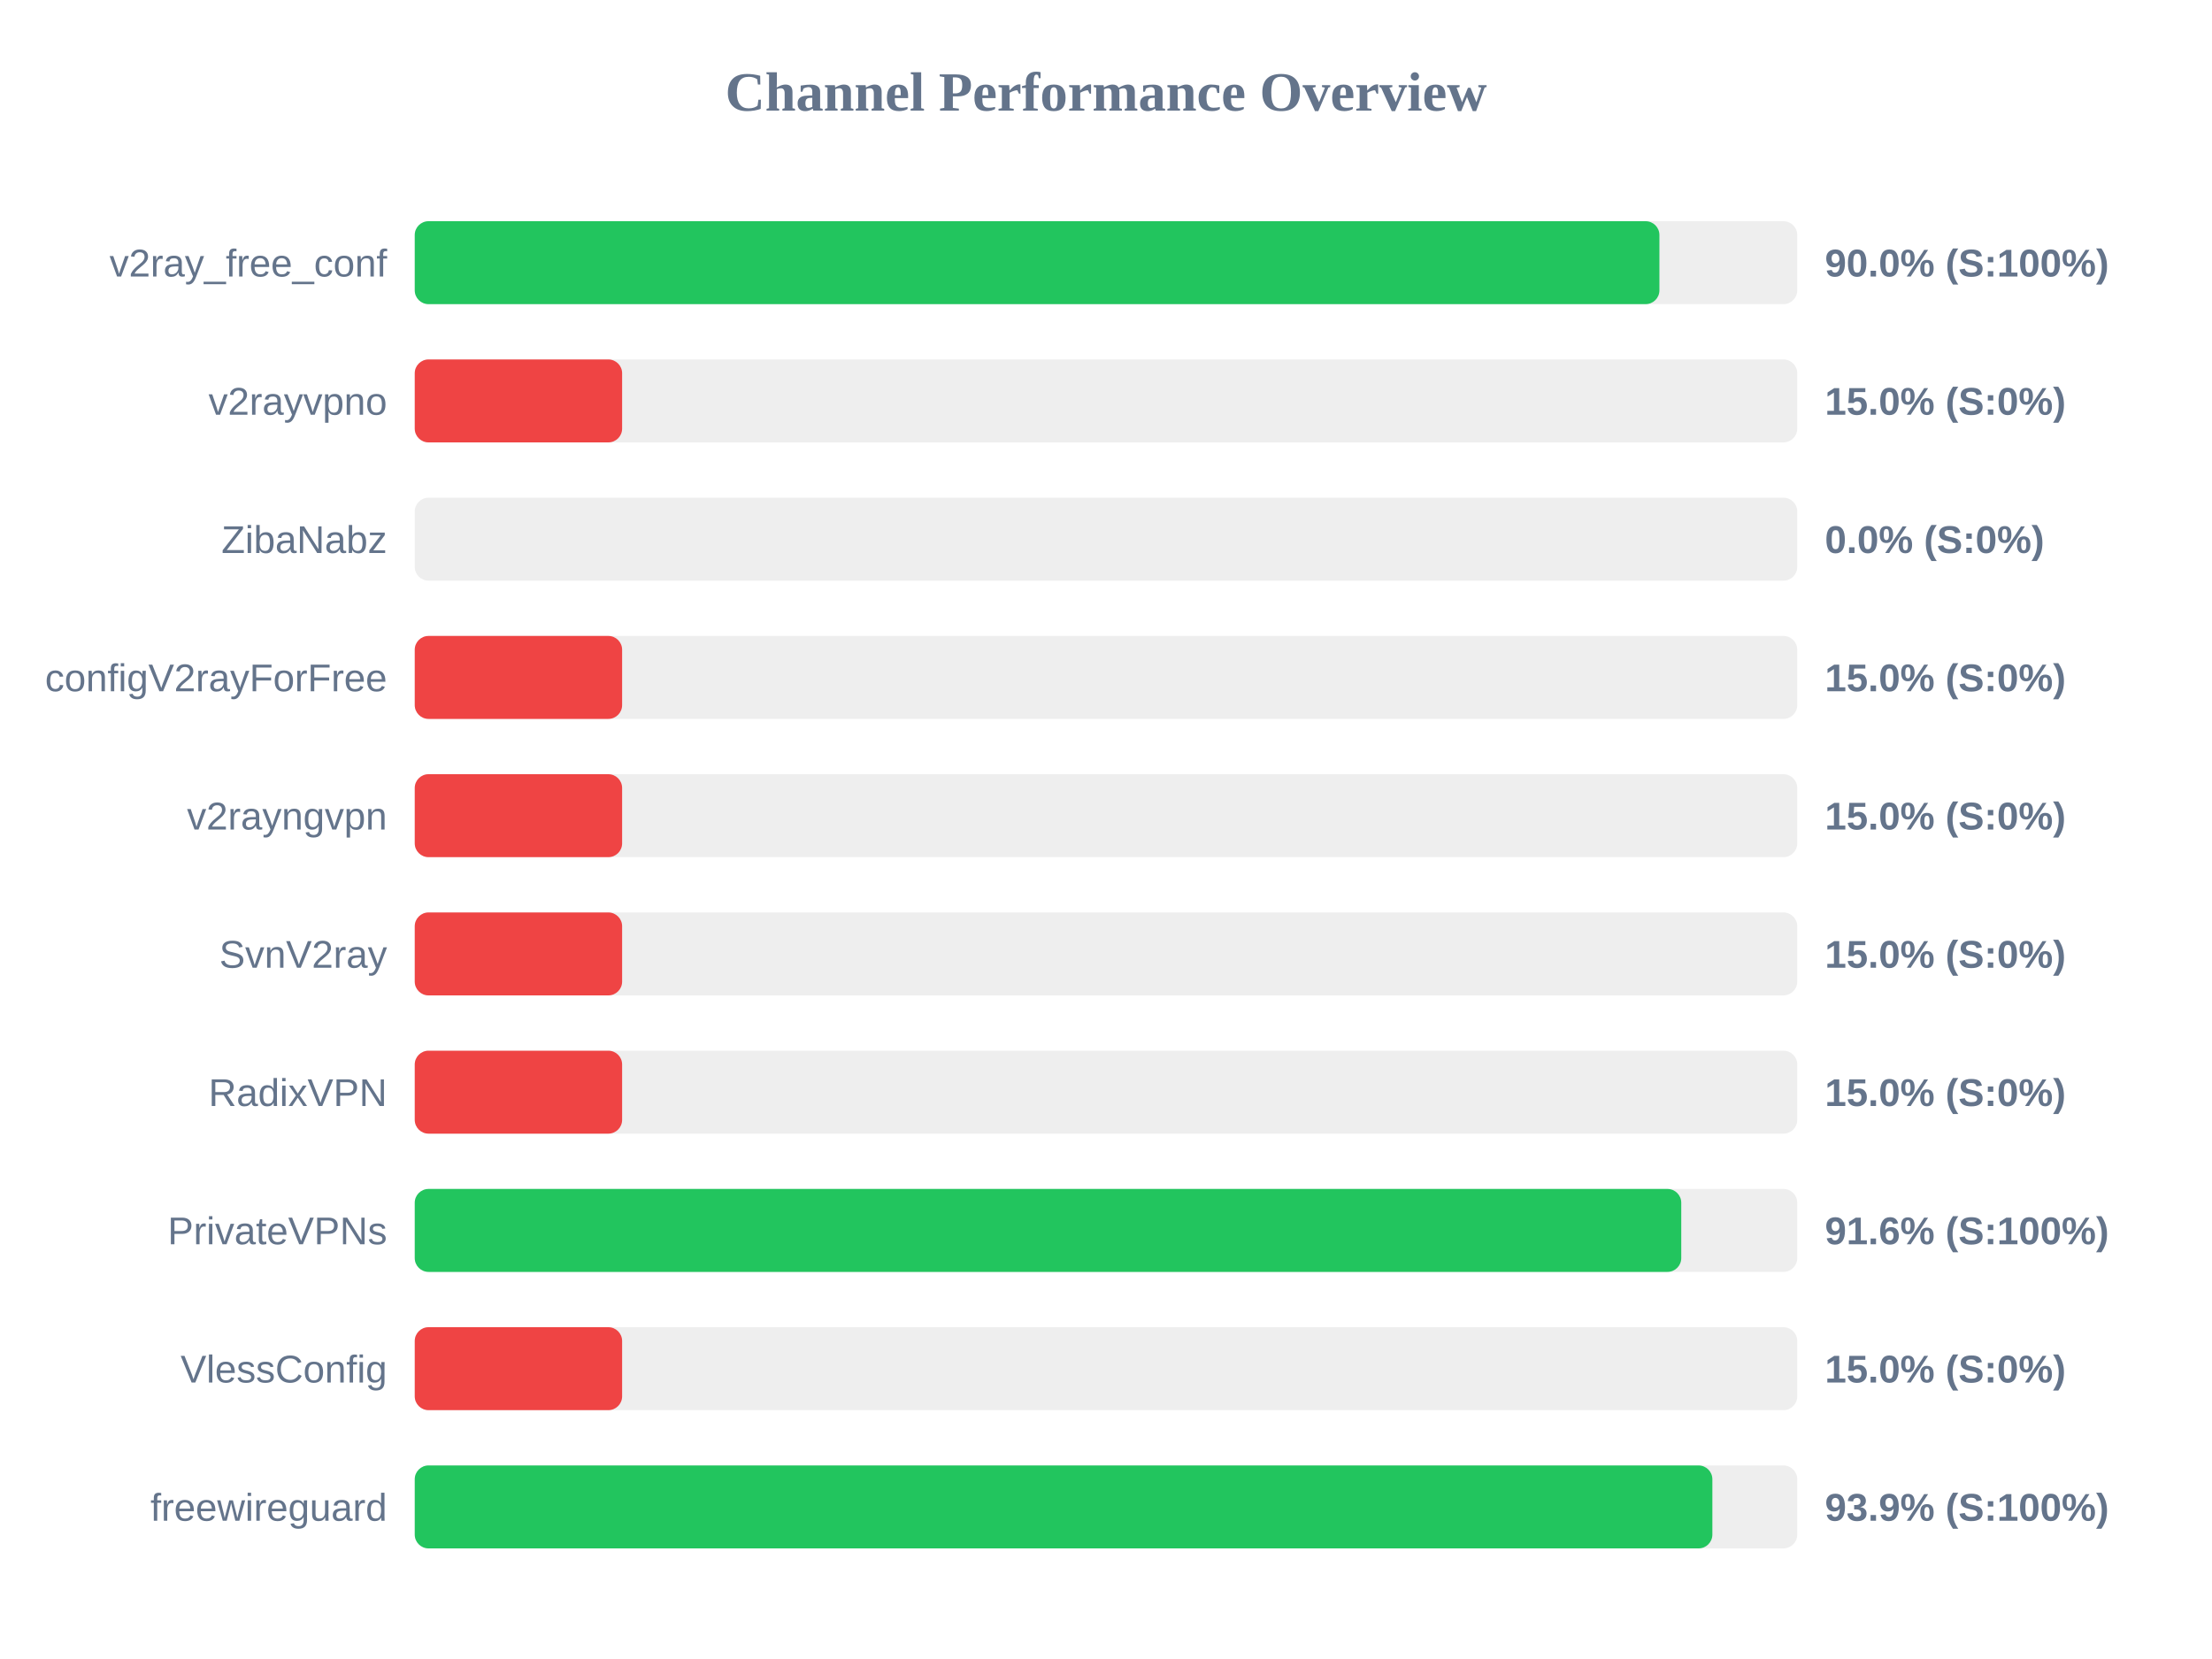
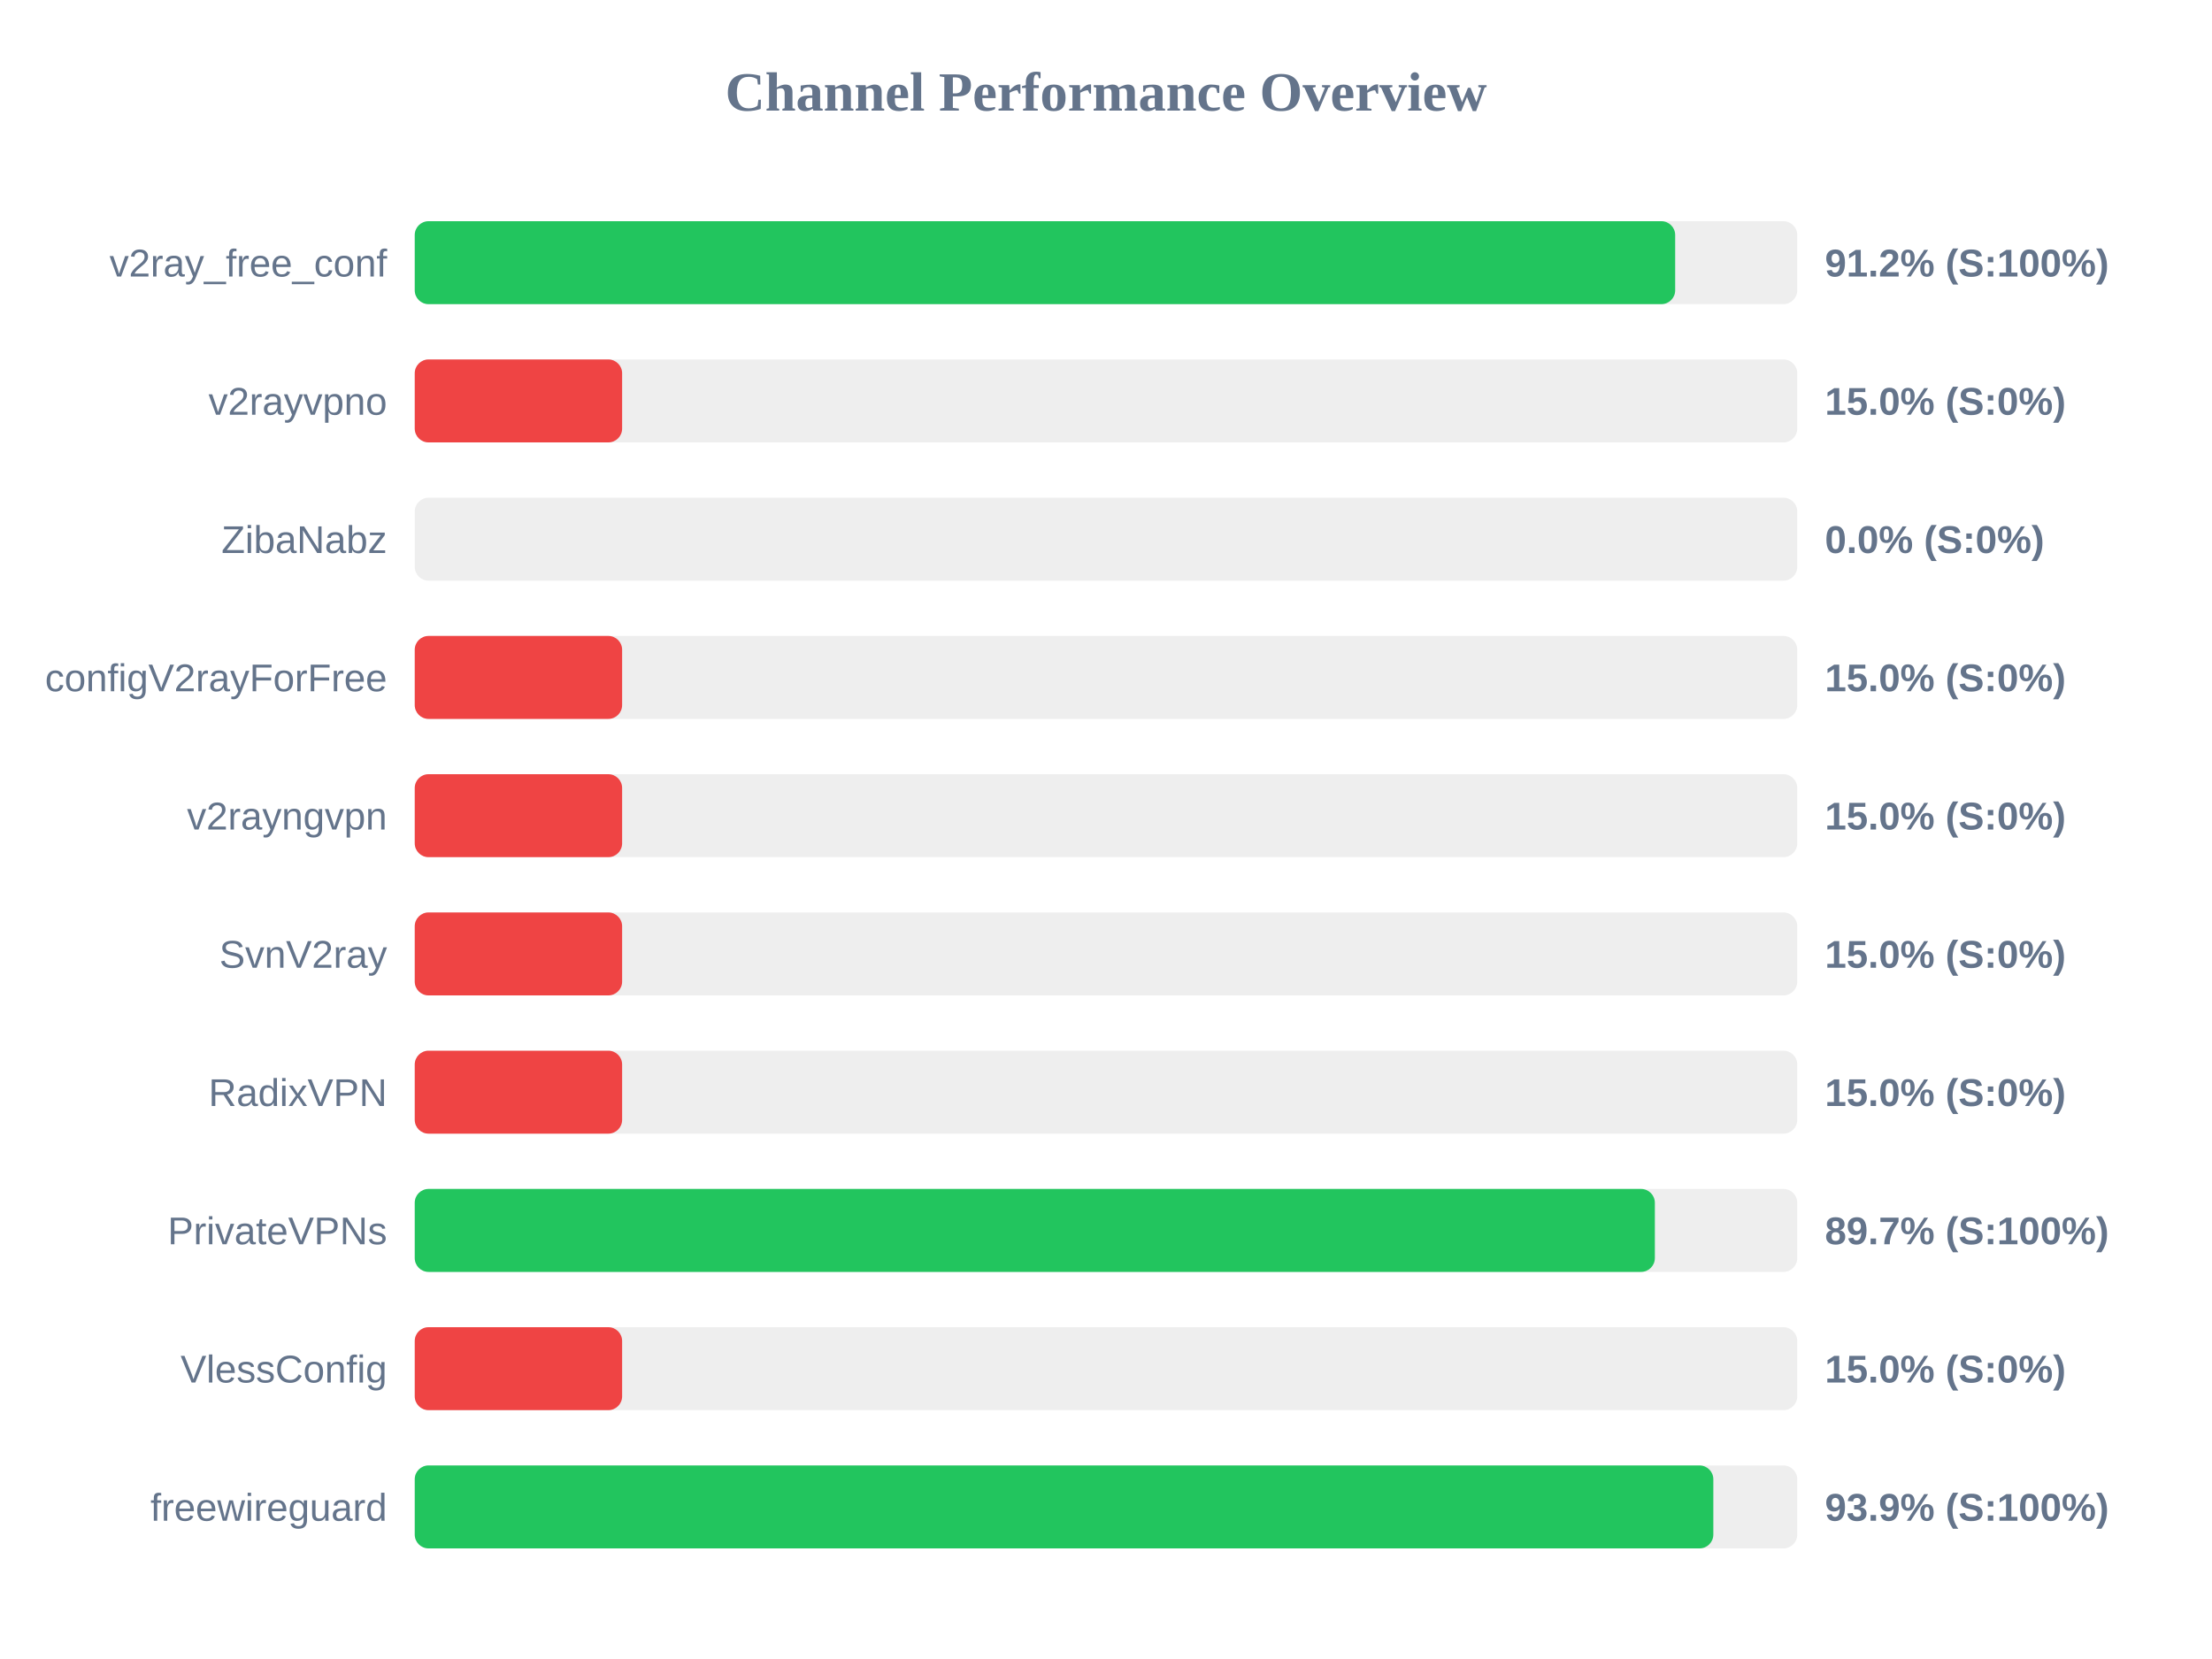
<svg xmlns="http://www.w3.org/2000/svg" width="800" height="600" version="1.1">
  <style>
        .row { font: 14px Arial; fill: #64748b; }
        .score { font: bold 14px Arial; fill: #64748b; }
    </style>
  <text x="400" y="40" text-anchor="middle" font-size="20px" font-weight="bold" fill="#64748b">Channel Performance Overview</text>
  <rect x="150" y="80" width="500" height="30" fill="#eee" rx="5" />
-   <rect x="150" y="80" width="450.15" height="30" fill="#22c55e" rx="5" />
+   <rect x="150" y="80" width="455.85" height="30" fill="#22c55e" rx="5" />
  <text x="140" y="100" text-anchor="end" class="row">v2ray_free_conf</text>
-   <text x="660" y="100" text-anchor="start" class="score">90.0% (S:100%)</text>
+   <text x="660" y="100" text-anchor="start" class="score">91.2% (S:100%)</text>
  <rect x="150" y="130" width="500" height="30" fill="#eee" rx="5" />
  <rect x="150" y="130" width="75.0" height="30" fill="#ef4444" rx="5" />
  <text x="140" y="150" text-anchor="end" class="row">v2rayvpno</text>
  <text x="660" y="150" text-anchor="start" class="score">15.0% (S:0%)</text>
  <rect x="150" y="180" width="500" height="30" fill="#eee" rx="5" />
  <rect x="150" y="180" width="0.0" height="30" fill="#ef4444" rx="5" />
  <text x="140" y="200" text-anchor="end" class="row">ZibaNabz</text>
  <text x="660" y="200" text-anchor="start" class="score">0.0% (S:0%)</text>
  <rect x="150" y="230" width="500" height="30" fill="#eee" rx="5" />
  <rect x="150" y="230" width="75.0" height="30" fill="#ef4444" rx="5" />
  <text x="140" y="250" text-anchor="end" class="row">configV2rayForFree</text>
  <text x="660" y="250" text-anchor="start" class="score">15.0% (S:0%)</text>
  <rect x="150" y="280" width="500" height="30" fill="#eee" rx="5" />
  <rect x="150" y="280" width="75.0" height="30" fill="#ef4444" rx="5" />
  <text x="140" y="300" text-anchor="end" class="row">v2rayngvpn</text>
  <text x="660" y="300" text-anchor="start" class="score">15.0% (S:0%)</text>
  <rect x="150" y="330" width="500" height="30" fill="#eee" rx="5" />
  <rect x="150" y="330" width="75.0" height="30" fill="#ef4444" rx="5" />
  <text x="140" y="350" text-anchor="end" class="row">SvnV2ray</text>
  <text x="660" y="350" text-anchor="start" class="score">15.0% (S:0%)</text>
  <rect x="150" y="380" width="500" height="30" fill="#eee" rx="5" />
  <rect x="150" y="380" width="75.0" height="30" fill="#ef4444" rx="5" />
  <text x="140" y="400" text-anchor="end" class="row">RadixVPN</text>
  <text x="660" y="400" text-anchor="start" class="score">15.0% (S:0%)</text>
  <rect x="150" y="430" width="500" height="30" fill="#eee" rx="5" />
-   <rect x="150" y="430" width="458.05" height="30" fill="#22c55e" rx="5" />
+   <rect x="150" y="430" width="448.5" height="30" fill="#22c55e" rx="5" />
  <text x="140" y="450" text-anchor="end" class="row">PrivateVPNs</text>
-   <text x="660" y="450" text-anchor="start" class="score">91.6% (S:100%)</text>
+   <text x="660" y="450" text-anchor="start" class="score">89.7% (S:100%)</text>
  <rect x="150" y="480" width="500" height="30" fill="#eee" rx="5" />
  <rect x="150" y="480" width="75.0" height="30" fill="#ef4444" rx="5" />
  <text x="140" y="500" text-anchor="end" class="row">VlessConfig</text>
  <text x="660" y="500" text-anchor="start" class="score">15.0% (S:0%)</text>
  <rect x="150" y="530" width="500" height="30" fill="#eee" rx="5" />
-   <rect x="150" y="530" width="469.3" height="30" fill="#22c55e" rx="5" />
+   <rect x="150" y="530" width="469.65" height="30" fill="#22c55e" rx="5" />
  <text x="140" y="550" text-anchor="end" class="row">freewireguard</text>
  <text x="660" y="550" text-anchor="start" class="score">93.9% (S:100%)</text>
</svg>
